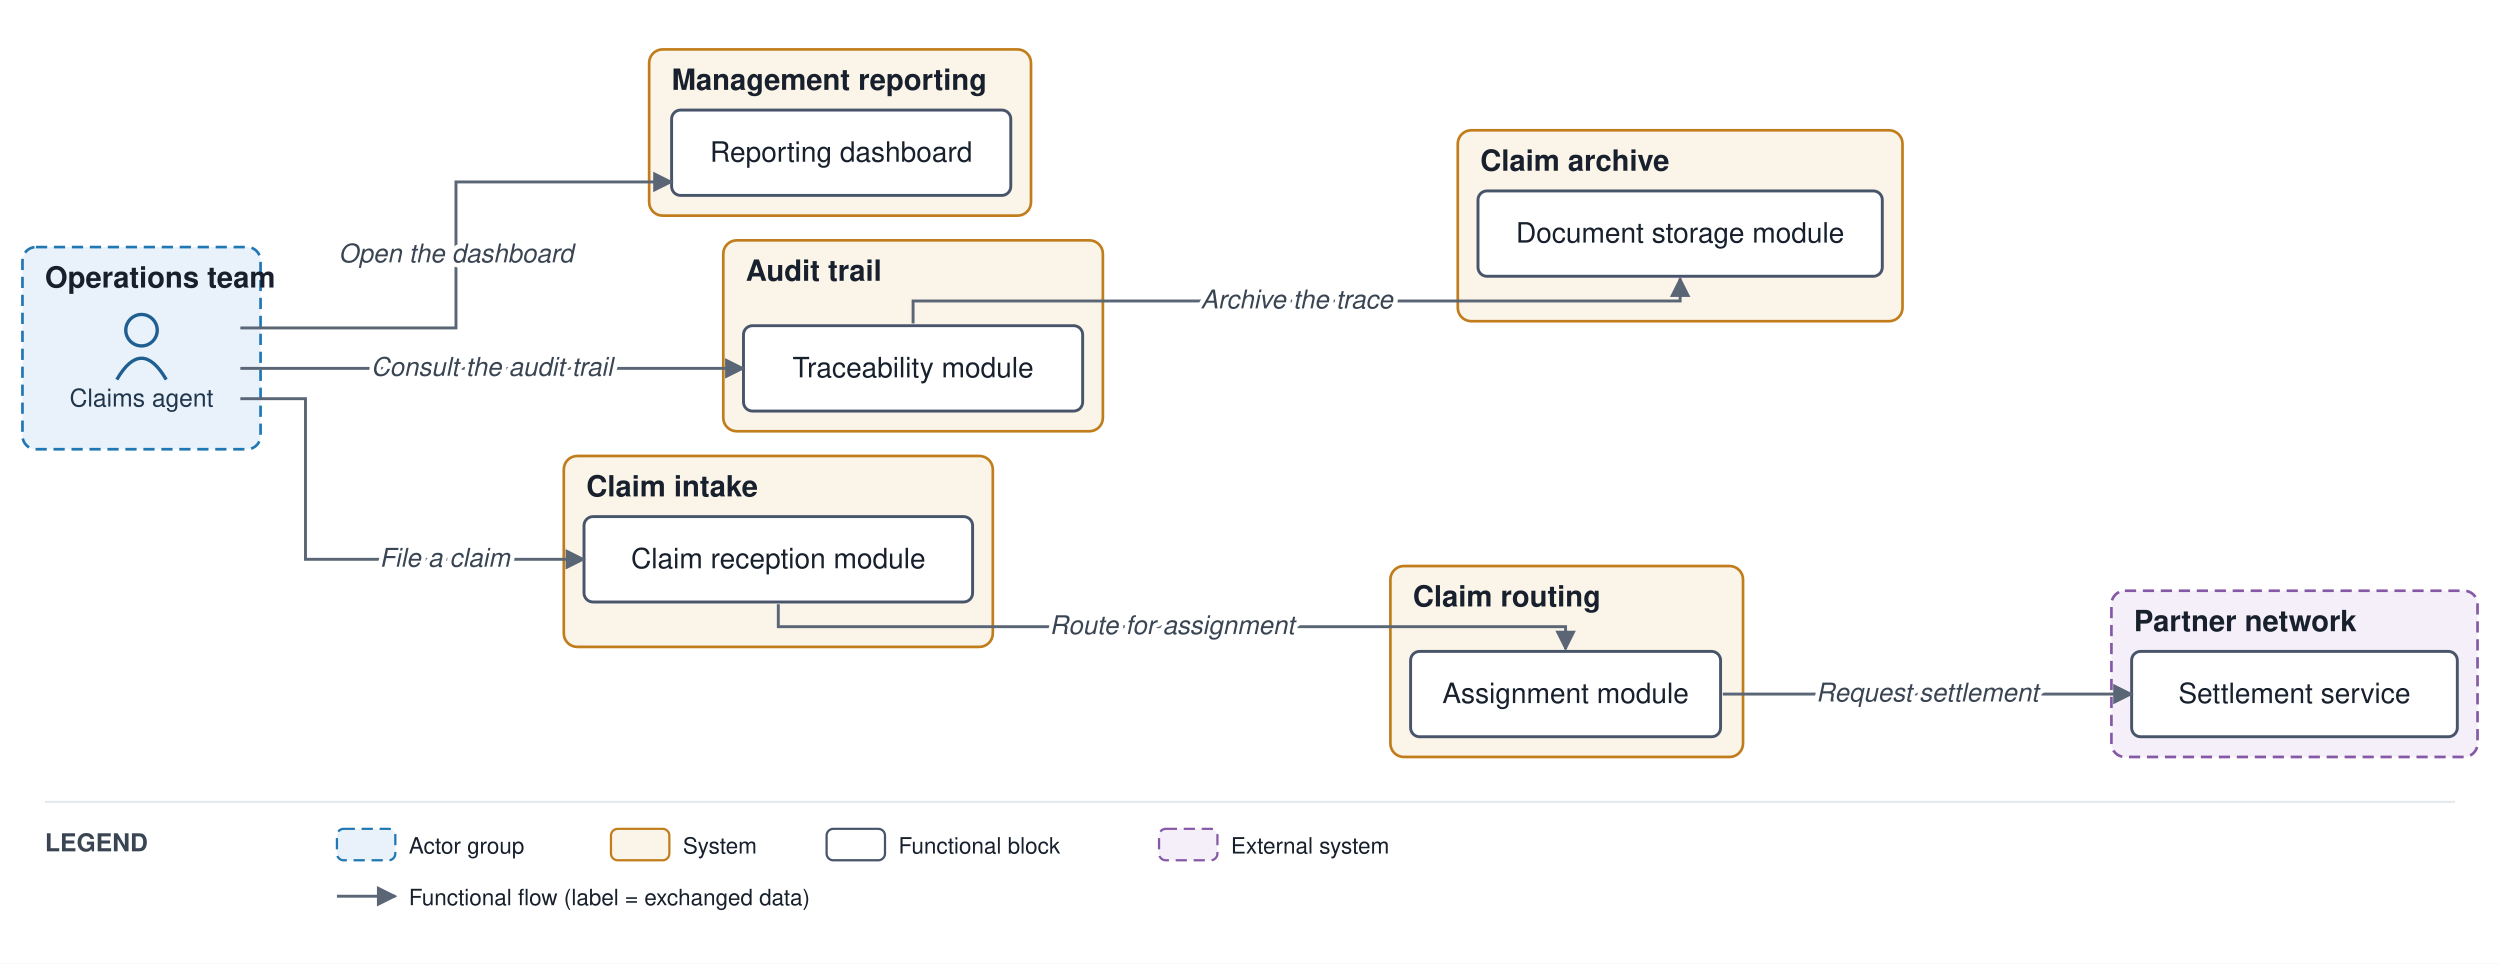
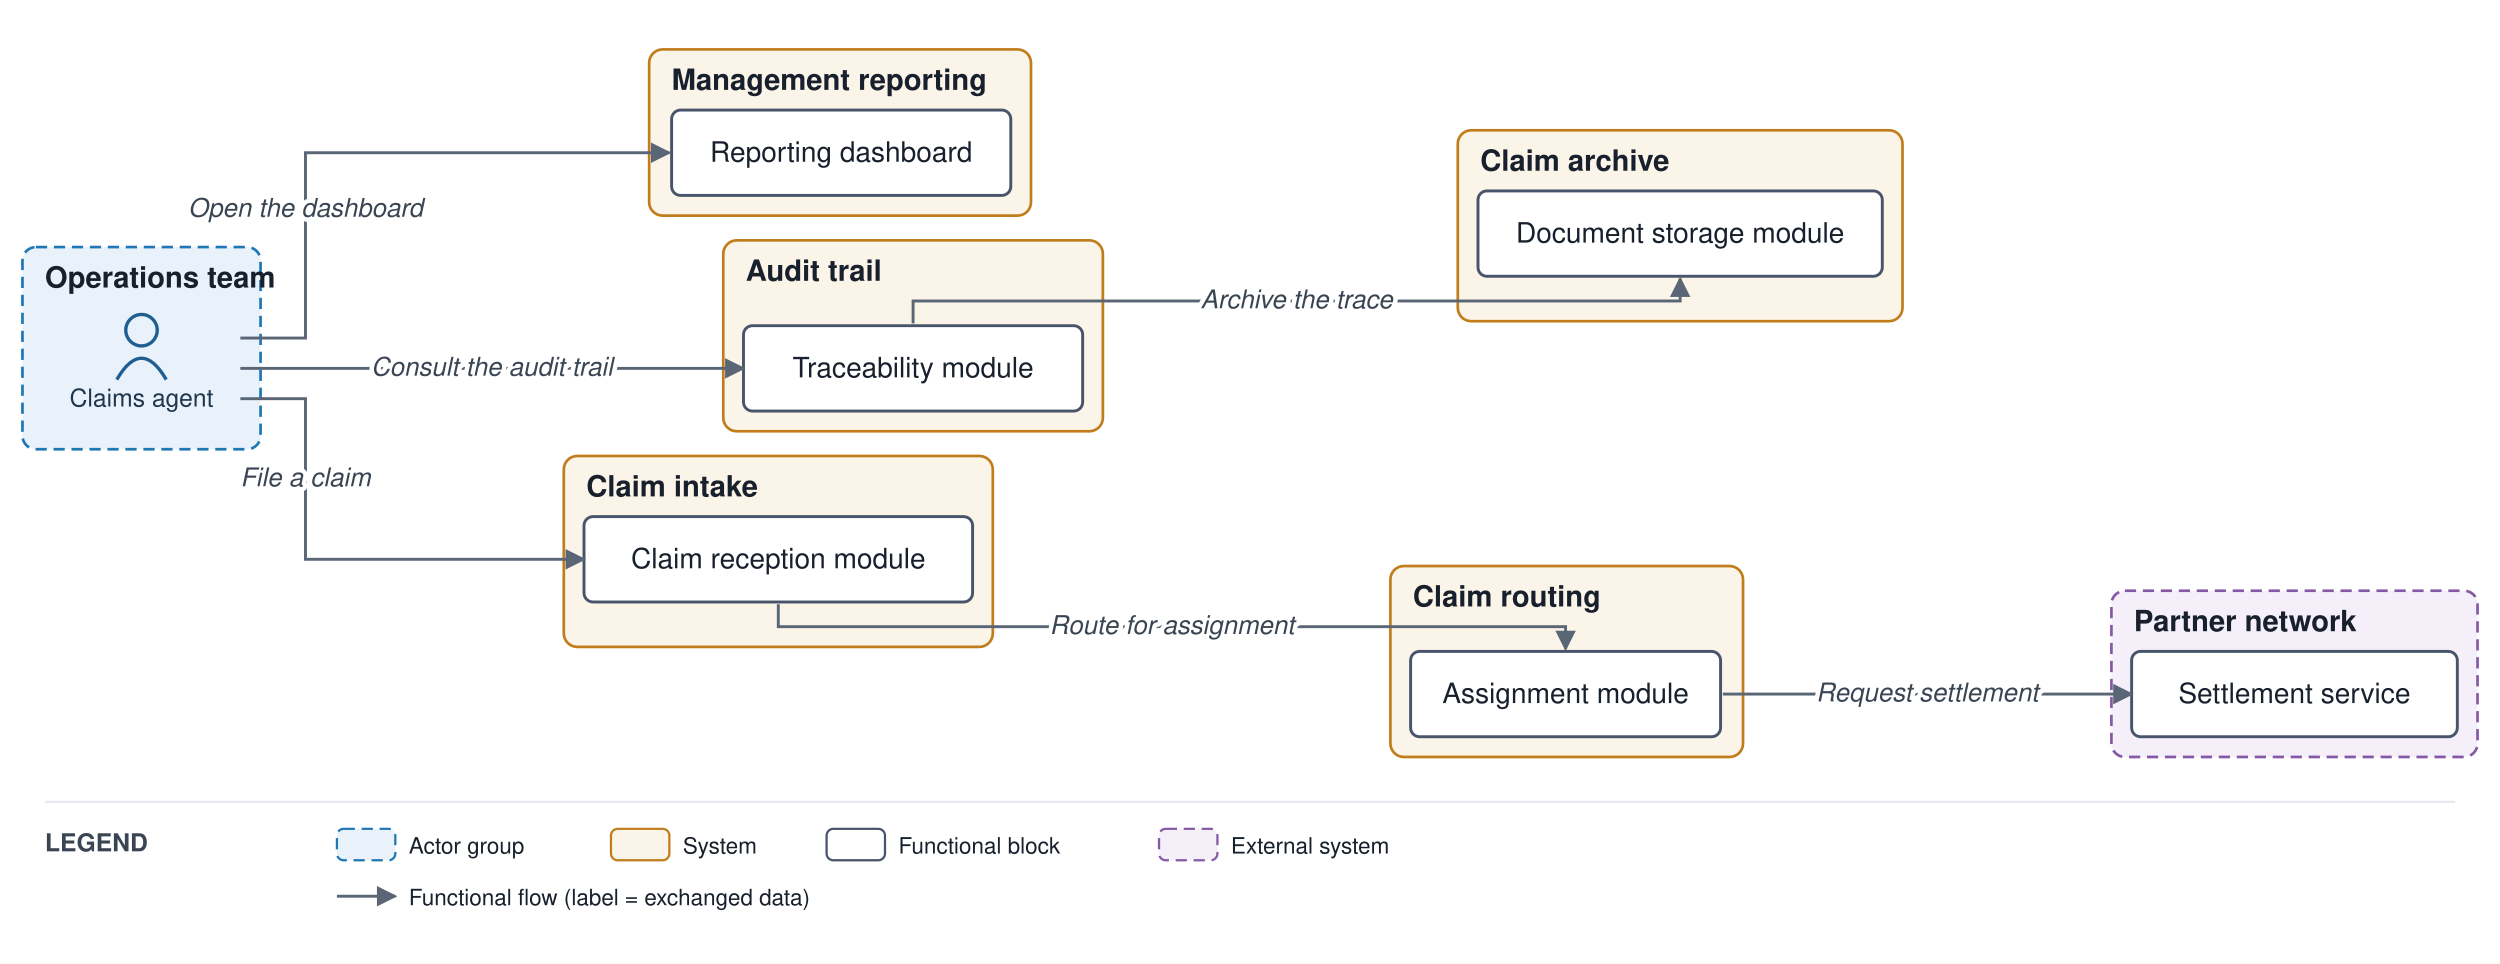
<svg xmlns="http://www.w3.org/2000/svg" viewBox="0 0 1113 429" font-family="Helvetica,Arial,sans-serif">
  <defs>
    <marker id="arr" viewBox="0 0 10 10" refX="9" refY="5" markerWidth="7" markerHeight="7" orient="auto-start-reverse">
      <path d="M0,0 L10,5 L0,10 z" fill="#5a6675" />
    </marker>
  </defs>
  <rect width="1113" height="429" fill="#ffffff" />
  <rect x="10" y="110" width="106" height="90" rx="6" fill="#e9f2fb" stroke="#1f77b4" stroke-width="1.2" stroke-dasharray="5 3" />
  <text x="20" y="128" font-size="13" font-weight="bold" fill="#17202c">Operations team</text>
  <rect x="251" y="203" width="191" height="85" rx="6" fill="#fbf4e9" stroke="#c17d1c" stroke-width="1.2" />
  <text x="261" y="221" font-size="13" font-weight="bold" fill="#17202c">Claim intake</text>
  <rect x="619" y="252" width="157" height="85" rx="6" fill="#fbf4e9" stroke="#c17d1c" stroke-width="1.2" />
  <text x="629" y="270" font-size="13" font-weight="bold" fill="#17202c">Claim routing</text>
  <rect x="322" y="107" width="169" height="85" rx="6" fill="#fbf4e9" stroke="#c17d1c" stroke-width="1.2" />
  <text x="332" y="125" font-size="13" font-weight="bold" fill="#17202c">Audit trail</text>
  <rect x="649" y="58" width="198" height="85" rx="6" fill="#fbf4e9" stroke="#c17d1c" stroke-width="1.2" />
  <text x="659" y="76" font-size="13" font-weight="bold" fill="#17202c">Claim archive</text>
  <rect x="289" y="22" width="170" height="74" rx="6" fill="#fbf4e9" stroke="#c17d1c" stroke-width="1.2" />
  <text x="299" y="40" font-size="13" font-weight="bold" fill="#17202c">Management reporting</text>
  <rect x="940" y="263" width="163" height="74" rx="6" fill="#f4eff8" stroke="#8659a6" stroke-width="1.2" stroke-dasharray="5 3" />
  <text x="950" y="281" font-size="13" font-weight="bold" fill="#17202c">Partner network</text>
  <circle cx="63" cy="147" r="7" fill="none" stroke="#1f5e91" stroke-width="1.5" />
  <path d="M 52 169 q 11 -19 22 0" fill="none" stroke="#1f5e91" stroke-width="1.5" />
  <text x="63" y="181" font-size="11" text-anchor="middle" fill="#20364c">Claims agent</text>
  <rect x="260" y="230" width="173" height="38" rx="4" fill="#ffffff" stroke="#48546a" stroke-width="1.3" />
  <text x="346.5" y="253" font-size="12.5" text-anchor="middle" fill="#17202c">Claim reception module</text>
  <rect x="628" y="290" width="138" height="38" rx="4" fill="#ffffff" stroke="#48546a" stroke-width="1.3" />
  <text x="697" y="313" font-size="12.5" text-anchor="middle" fill="#17202c">Assignment module</text>
  <rect x="331" y="145" width="151" height="38" rx="4" fill="#ffffff" stroke="#48546a" stroke-width="1.3" />
  <text x="406.5" y="168" font-size="12.5" text-anchor="middle" fill="#17202c">Traceability module</text>
  <rect x="658" y="85" width="180" height="38" rx="4" fill="#ffffff" stroke="#48546a" stroke-width="1.3" />
  <text x="748" y="108" font-size="12.5" text-anchor="middle" fill="#17202c">Document storage module</text>
  <rect x="299" y="49" width="151" height="38" rx="4" fill="#ffffff" stroke="#48546a" stroke-width="1.3" />
  <text x="374.5" y="72" font-size="12.5" text-anchor="middle" fill="#17202c">Reporting dashboard</text>
  <rect x="949" y="290" width="145" height="38" rx="4" fill="#ffffff" stroke="#48546a" stroke-width="1.3" />
  <text x="1021.5" y="313" font-size="12.5" text-anchor="middle" fill="#17202c">Settlement service</text>
  <path d="M 107 177.5 L 136 177.5 L 136 249 L 260 249" fill="none" stroke="#5a6675" stroke-width="1.3" marker-end="url(#arr)" />
  <path d="M 346.5 269 L 346.5 279 L 697 279 L 697 289" fill="none" stroke="#5a6675" stroke-width="1.3" marker-end="url(#arr)" />
  <path d="M 767 309 L 949 309" fill="none" stroke="#5a6675" stroke-width="1.3" marker-end="url(#arr)" />
  <path d="M 107 164 L 331 164" fill="none" stroke="#5a6675" stroke-width="1.3" marker-end="url(#arr)" />
  <path d="M 406.5 144 L 406.5 134 L 748 134 L 748 124" fill="none" stroke="#5a6675" stroke-width="1.3" marker-end="url(#arr)" />
-   <path d="M 107 146 L 203 146 L 203 81 L 299 81" fill="none" stroke="#5a6675" stroke-width="1.3" marker-end="url(#arr)" />
-   <text x="198" y="252.3" font-size="11.5" text-anchor="middle" fill="#3a4553" font-style="italic" stroke="#ffffff" stroke-width="4" paint-order="stroke" stroke-linejoin="round">File a claim</text>
-   <text x="521.8" y="282.3" font-size="11.5" text-anchor="middle" fill="#3a4553" font-style="italic" stroke="#ffffff" stroke-width="4" paint-order="stroke" stroke-linejoin="round">Route for assignment</text>
-   <text x="858" y="312.3" font-size="11.5" text-anchor="middle" fill="#3a4553" font-style="italic" stroke="#ffffff" stroke-width="4" paint-order="stroke" stroke-linejoin="round">Request settlement</text>
-   <text x="219" y="167.3" font-size="11.5" text-anchor="middle" fill="#3a4553" font-style="italic" stroke="#ffffff" stroke-width="4" paint-order="stroke" stroke-linejoin="round">Consult the audit trail</text>
-   <text x="577.3" y="137.3" font-size="11.5" text-anchor="middle" fill="#3a4553" font-style="italic" stroke="#ffffff" stroke-width="4" paint-order="stroke" stroke-linejoin="round">Archive the trace</text>
-   <text x="203" y="116.8" font-size="11.5" text-anchor="middle" fill="#3a4553" font-style="italic" stroke="#ffffff" stroke-width="4" paint-order="stroke" stroke-linejoin="round">Open the dashboard</text>
+   <path d="M 107 150.5 L 136 150.5 L 136 68 L 298 68" fill="none" stroke="#5a6675" stroke-width="1.3" marker-end="url(#arr)" />
+   <text x="136" y="216.5" font-size="11.5" text-anchor="middle" fill="#3a4553" font-style="italic" stroke="#ffffff" stroke-width="4" paint-order="stroke" stroke-linejoin="round">File a claim</text>
+   <text x="521.75" y="282.25" font-size="11.5" text-anchor="middle" fill="#3a4553" font-style="italic" stroke="#ffffff" stroke-width="4" paint-order="stroke" stroke-linejoin="round">Route for assignment</text>
+   <text x="858" y="312.25" font-size="11.5" text-anchor="middle" fill="#3a4553" font-style="italic" stroke="#ffffff" stroke-width="4" paint-order="stroke" stroke-linejoin="round">Request settlement</text>
+   <text x="219" y="167.25" font-size="11.5" text-anchor="middle" fill="#3a4553" font-style="italic" stroke="#ffffff" stroke-width="4" paint-order="stroke" stroke-linejoin="round">Consult the audit trail</text>
+   <text x="577.25" y="137.25" font-size="11.5" text-anchor="middle" fill="#3a4553" font-style="italic" stroke="#ffffff" stroke-width="4" paint-order="stroke" stroke-linejoin="round">Archive the trace</text>
+   <text x="136" y="96.5" font-size="11.5" text-anchor="middle" fill="#3a4553" font-style="italic" stroke="#ffffff" stroke-width="4" paint-order="stroke" stroke-linejoin="round">Open the dashboard</text>
  <line x1="20" y1="357" x2="1093" y2="357" stroke="#e6e9ee" stroke-width="1" />
  <text x="20" y="379" font-size="11" font-weight="bold" fill="#3a4553">LEGEND</text>
  <rect x="150" y="369" width="26" height="14" rx="3" fill="#e9f2fb" stroke="#1f77b4" stroke-dasharray="5 3" />
  <text x="182" y="380" font-size="10" fill="#17202c">Actor group</text>
  <rect x="272" y="369" width="26" height="14" rx="3" fill="#fbf4e9" stroke="#c17d1c" />
  <text x="304" y="380" font-size="10" fill="#17202c">System</text>
  <rect x="368" y="369" width="26" height="14" rx="3" fill="#ffffff" stroke="#48546a" />
  <text x="400" y="380" font-size="10" fill="#17202c">Functional block</text>
  <rect x="516" y="369" width="26" height="14" rx="3" fill="#f4eff8" stroke="#8659a6" stroke-dasharray="5 3" />
  <text x="548" y="380" font-size="10" fill="#17202c">External system</text>
  <line x1="150" y1="399" x2="176" y2="399" stroke="#5a6675" stroke-width="1.3" marker-end="url(#arr)" />
  <text x="182" y="403" font-size="10" fill="#17202c">Functional flow (label = exchanged data)</text>
</svg>
